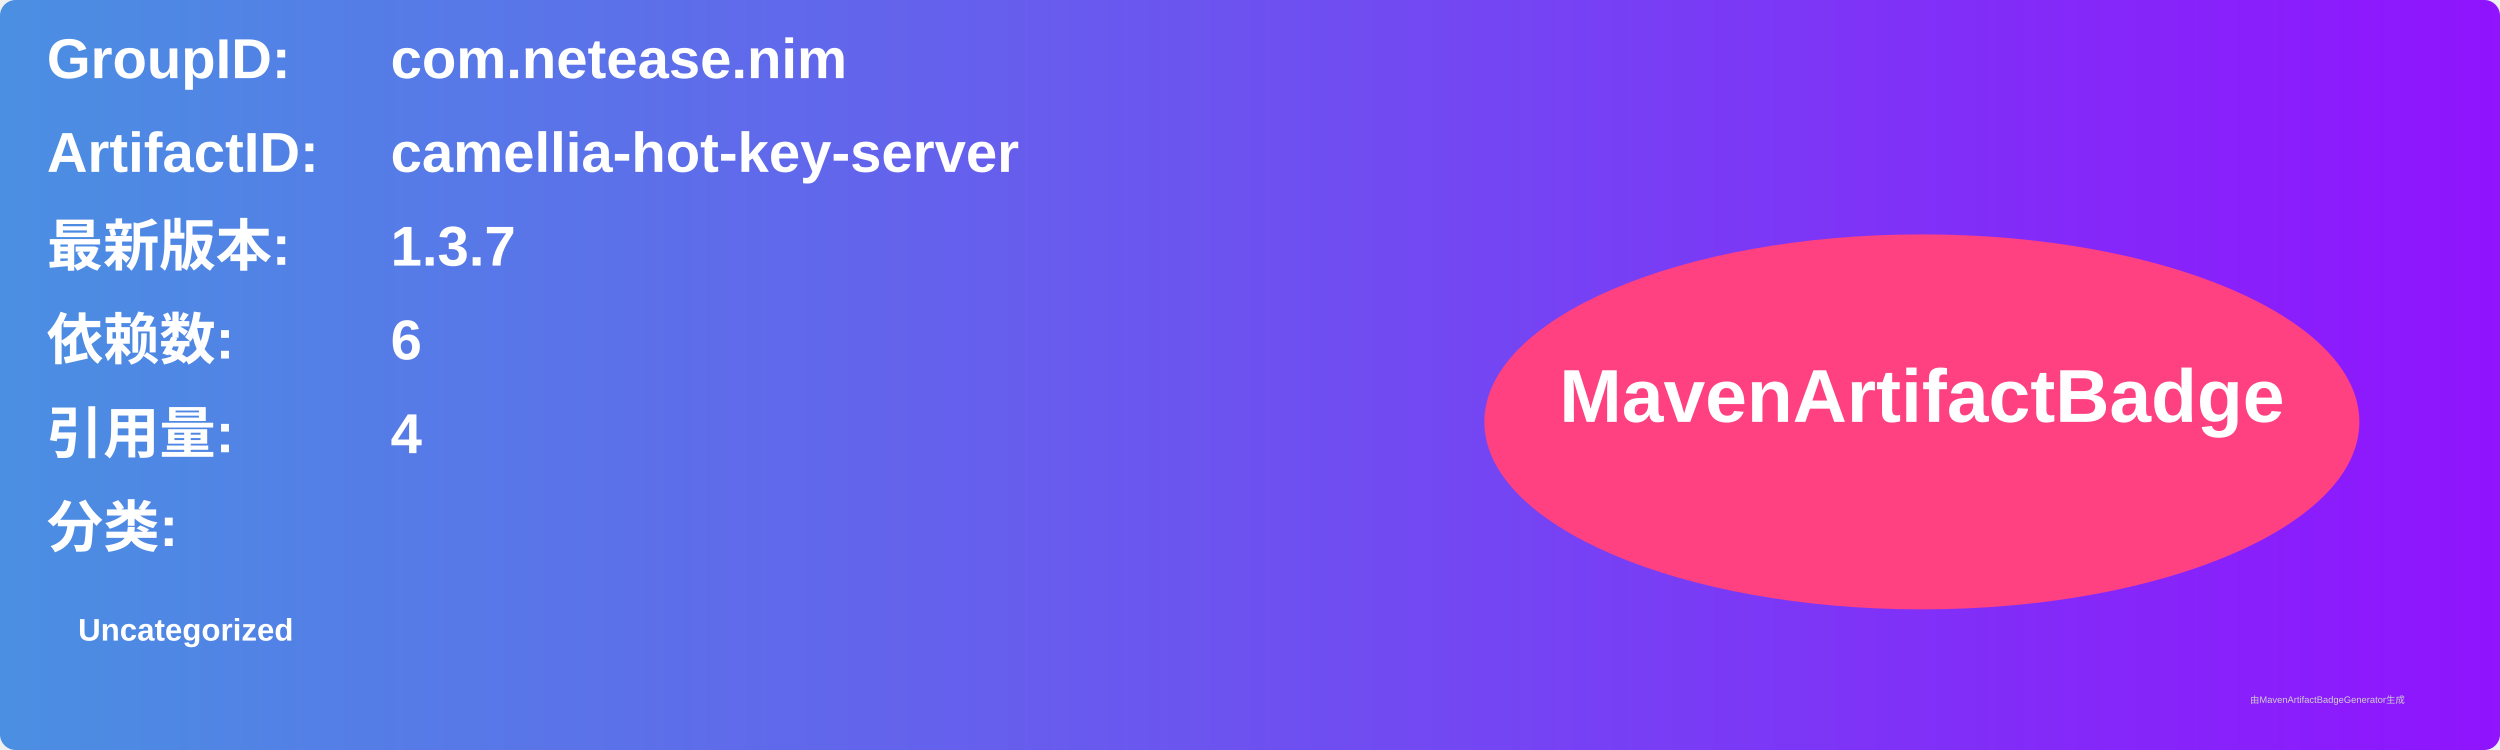
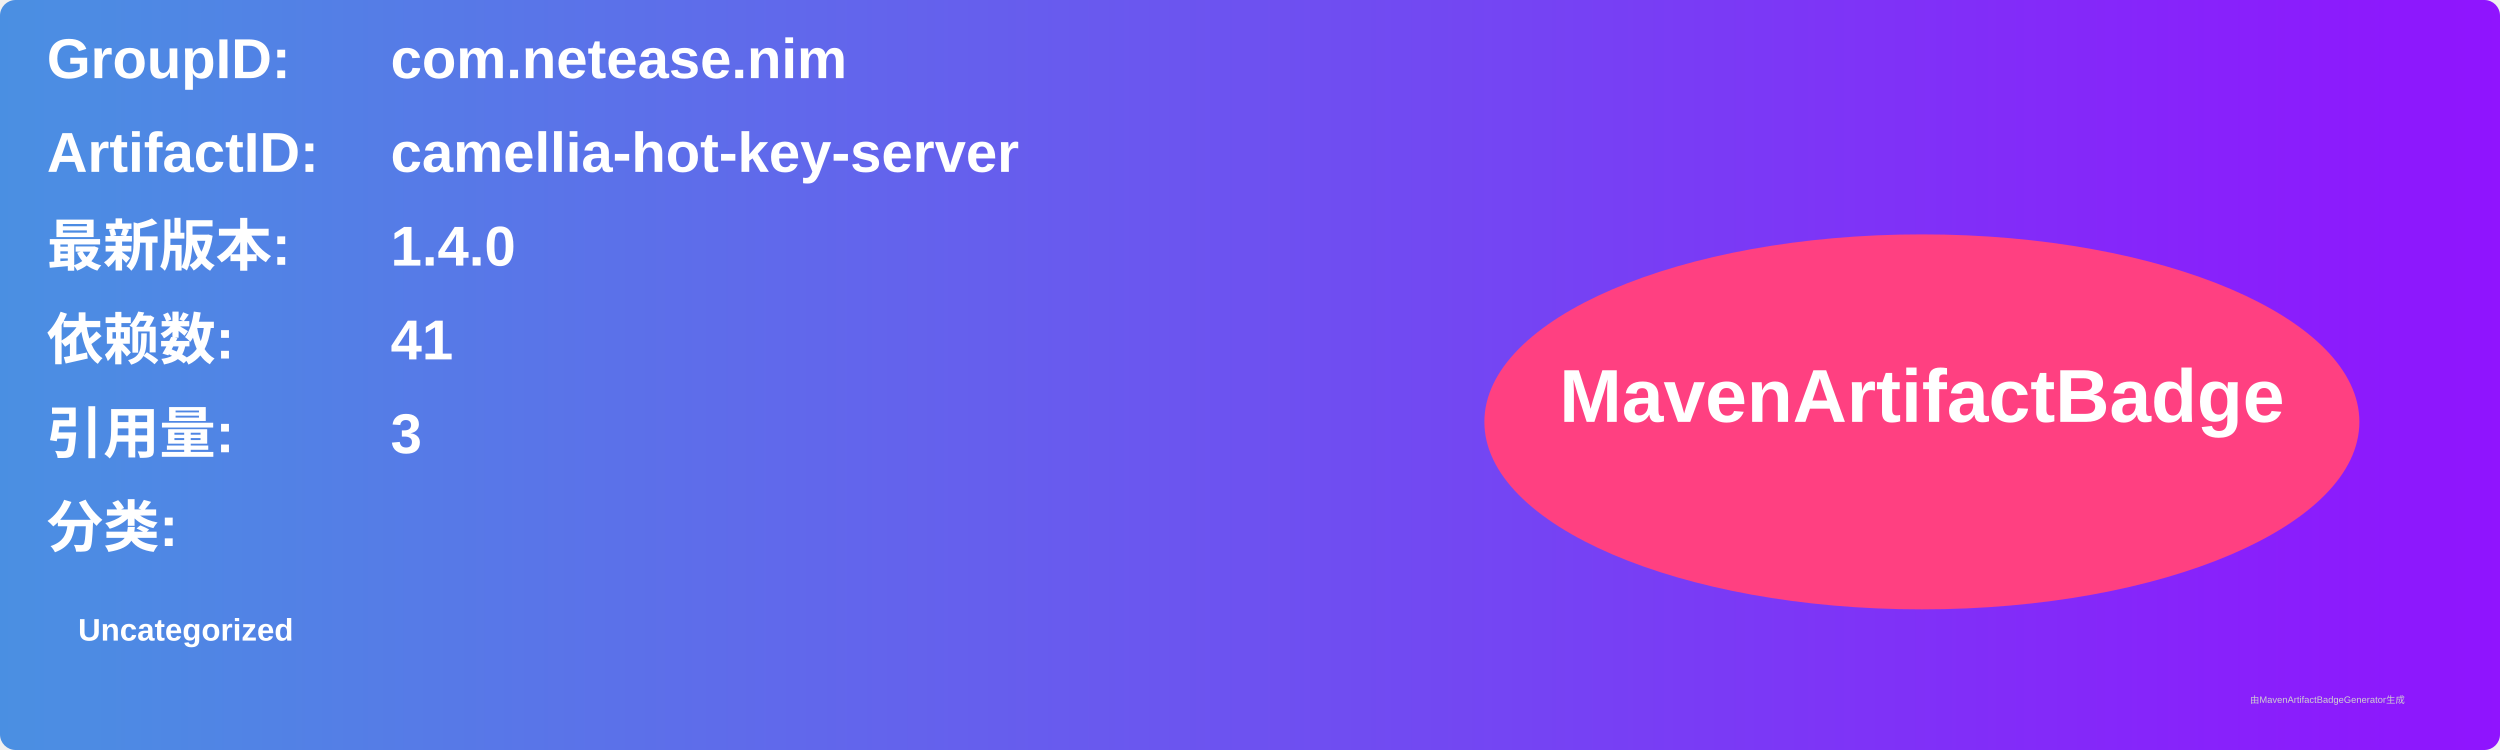
<svg xmlns="http://www.w3.org/2000/svg" width="800" height="240" viewBox="0 0 800 240">
  <linearGradient id="grad" x1="0%" y1="0%" x2="100%" y2="0%">
    <stop offset="0%" stop-color="#4a90e2" />
    <stop offset="100%" stop-color="#9013fe" />
  </linearGradient>
  <rect width="100%" height="100%" rx="5" ry="5" fill="url(#grad)" />
  <g transform="translate(15, 15)">
    <text x="0" y="10" font-family="Arial" font-size="18" fill="white" font-weight="bold" width="260">GroupID:</text>
    <text x="110" y="10" font-family="Arial" font-size="18" fill="white" font-weight="bold" width="460">com.netease.nim</text>
    <text x="0" y="40" font-family="Arial" font-size="18" fill="white" font-weight="bold" width="260">ArtifactID:</text>
    <text x="110" y="40" font-family="Arial" font-size="18" fill="white" font-weight="bold" width="460">camellia-hot-key-server</text>
    <text x="0" y="70" font-family="Arial" font-size="18" fill="white" font-weight="bold">最新版本:</text>
    <text x="110" y="70" font-family="Arial" font-size="18" fill="white" font-weight="bold">
-       <tspan font-weight="bold">1.3.7</tspan>
+       <tspan font-weight="bold">1.4.0</tspan>
    </text>
    <text x="0" y="100" font-family="Arial" font-size="18" fill="white" font-weight="bold">依赖数: </text>
    <text x="110" y="100" font-family="Arial" font-size="18" fill="white">
-       <tspan font-weight="bold">6</tspan>
+       <tspan font-weight="bold">41</tspan>
    </text>
    <text x="0" y="130" font-family="Arial" font-size="18" fill="white" font-weight="bold">引用量: </text>
    <text x="110" y="130" font-family="Arial" font-size="18" fill="white">
-       <tspan font-weight="bold">4</tspan>
+       <tspan font-weight="bold">3</tspan>
    </text>
    <text x="0" y="160" font-family="Arial" font-size="18" fill="white" font-weight="bold">分类:</text>
    <text x="10" y="190" font-family="Arial" font-size="10" fill="white">
      <tspan font-weight="bold">Uncategorized</tspan>
    </text>
    <ellipse cx="600" cy="120" rx="140" ry="60" fill="#ff4081" />
    <text x="600" y="120" text-anchor="middle" font-family="Arial" font-size="24" fill="white" font-weight="bold">MavenArtifactBadge</text>
  </g>
  <text x="720" y="225" font-family="Arial" font-size="3" fill="#d0d0d0">由MavenArtifactBadgeGenerator生成</text>
</svg>
